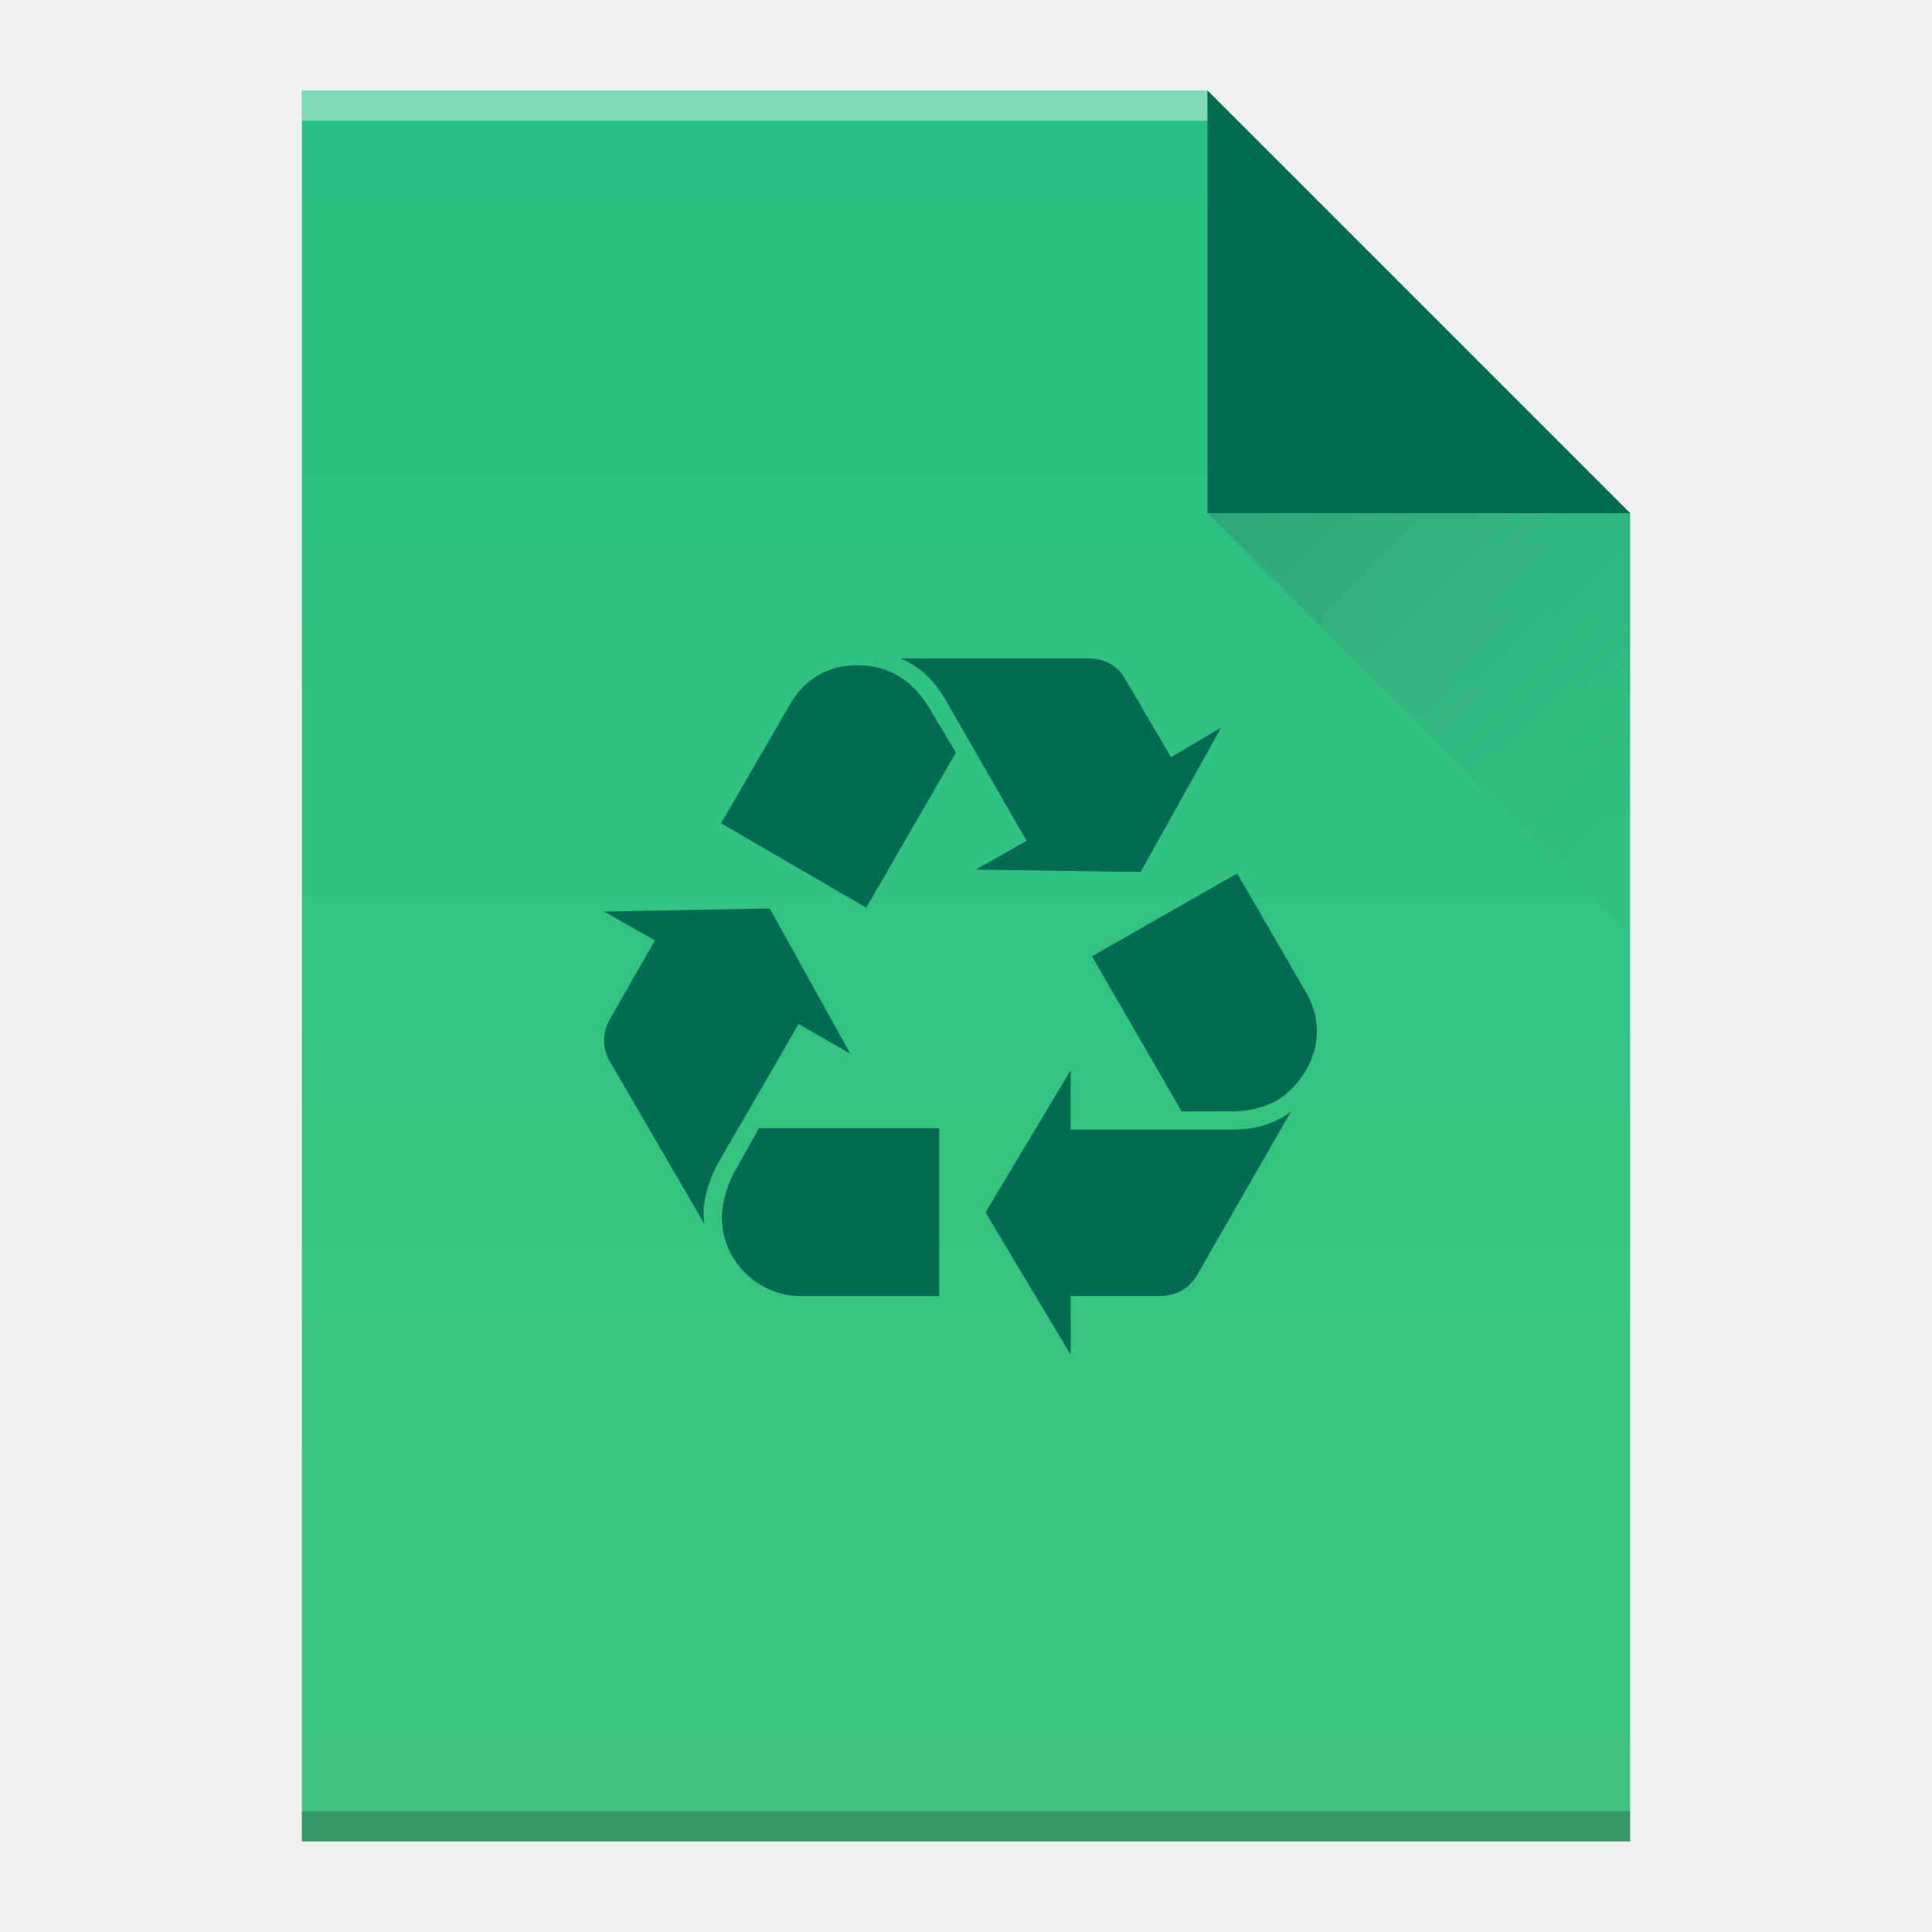
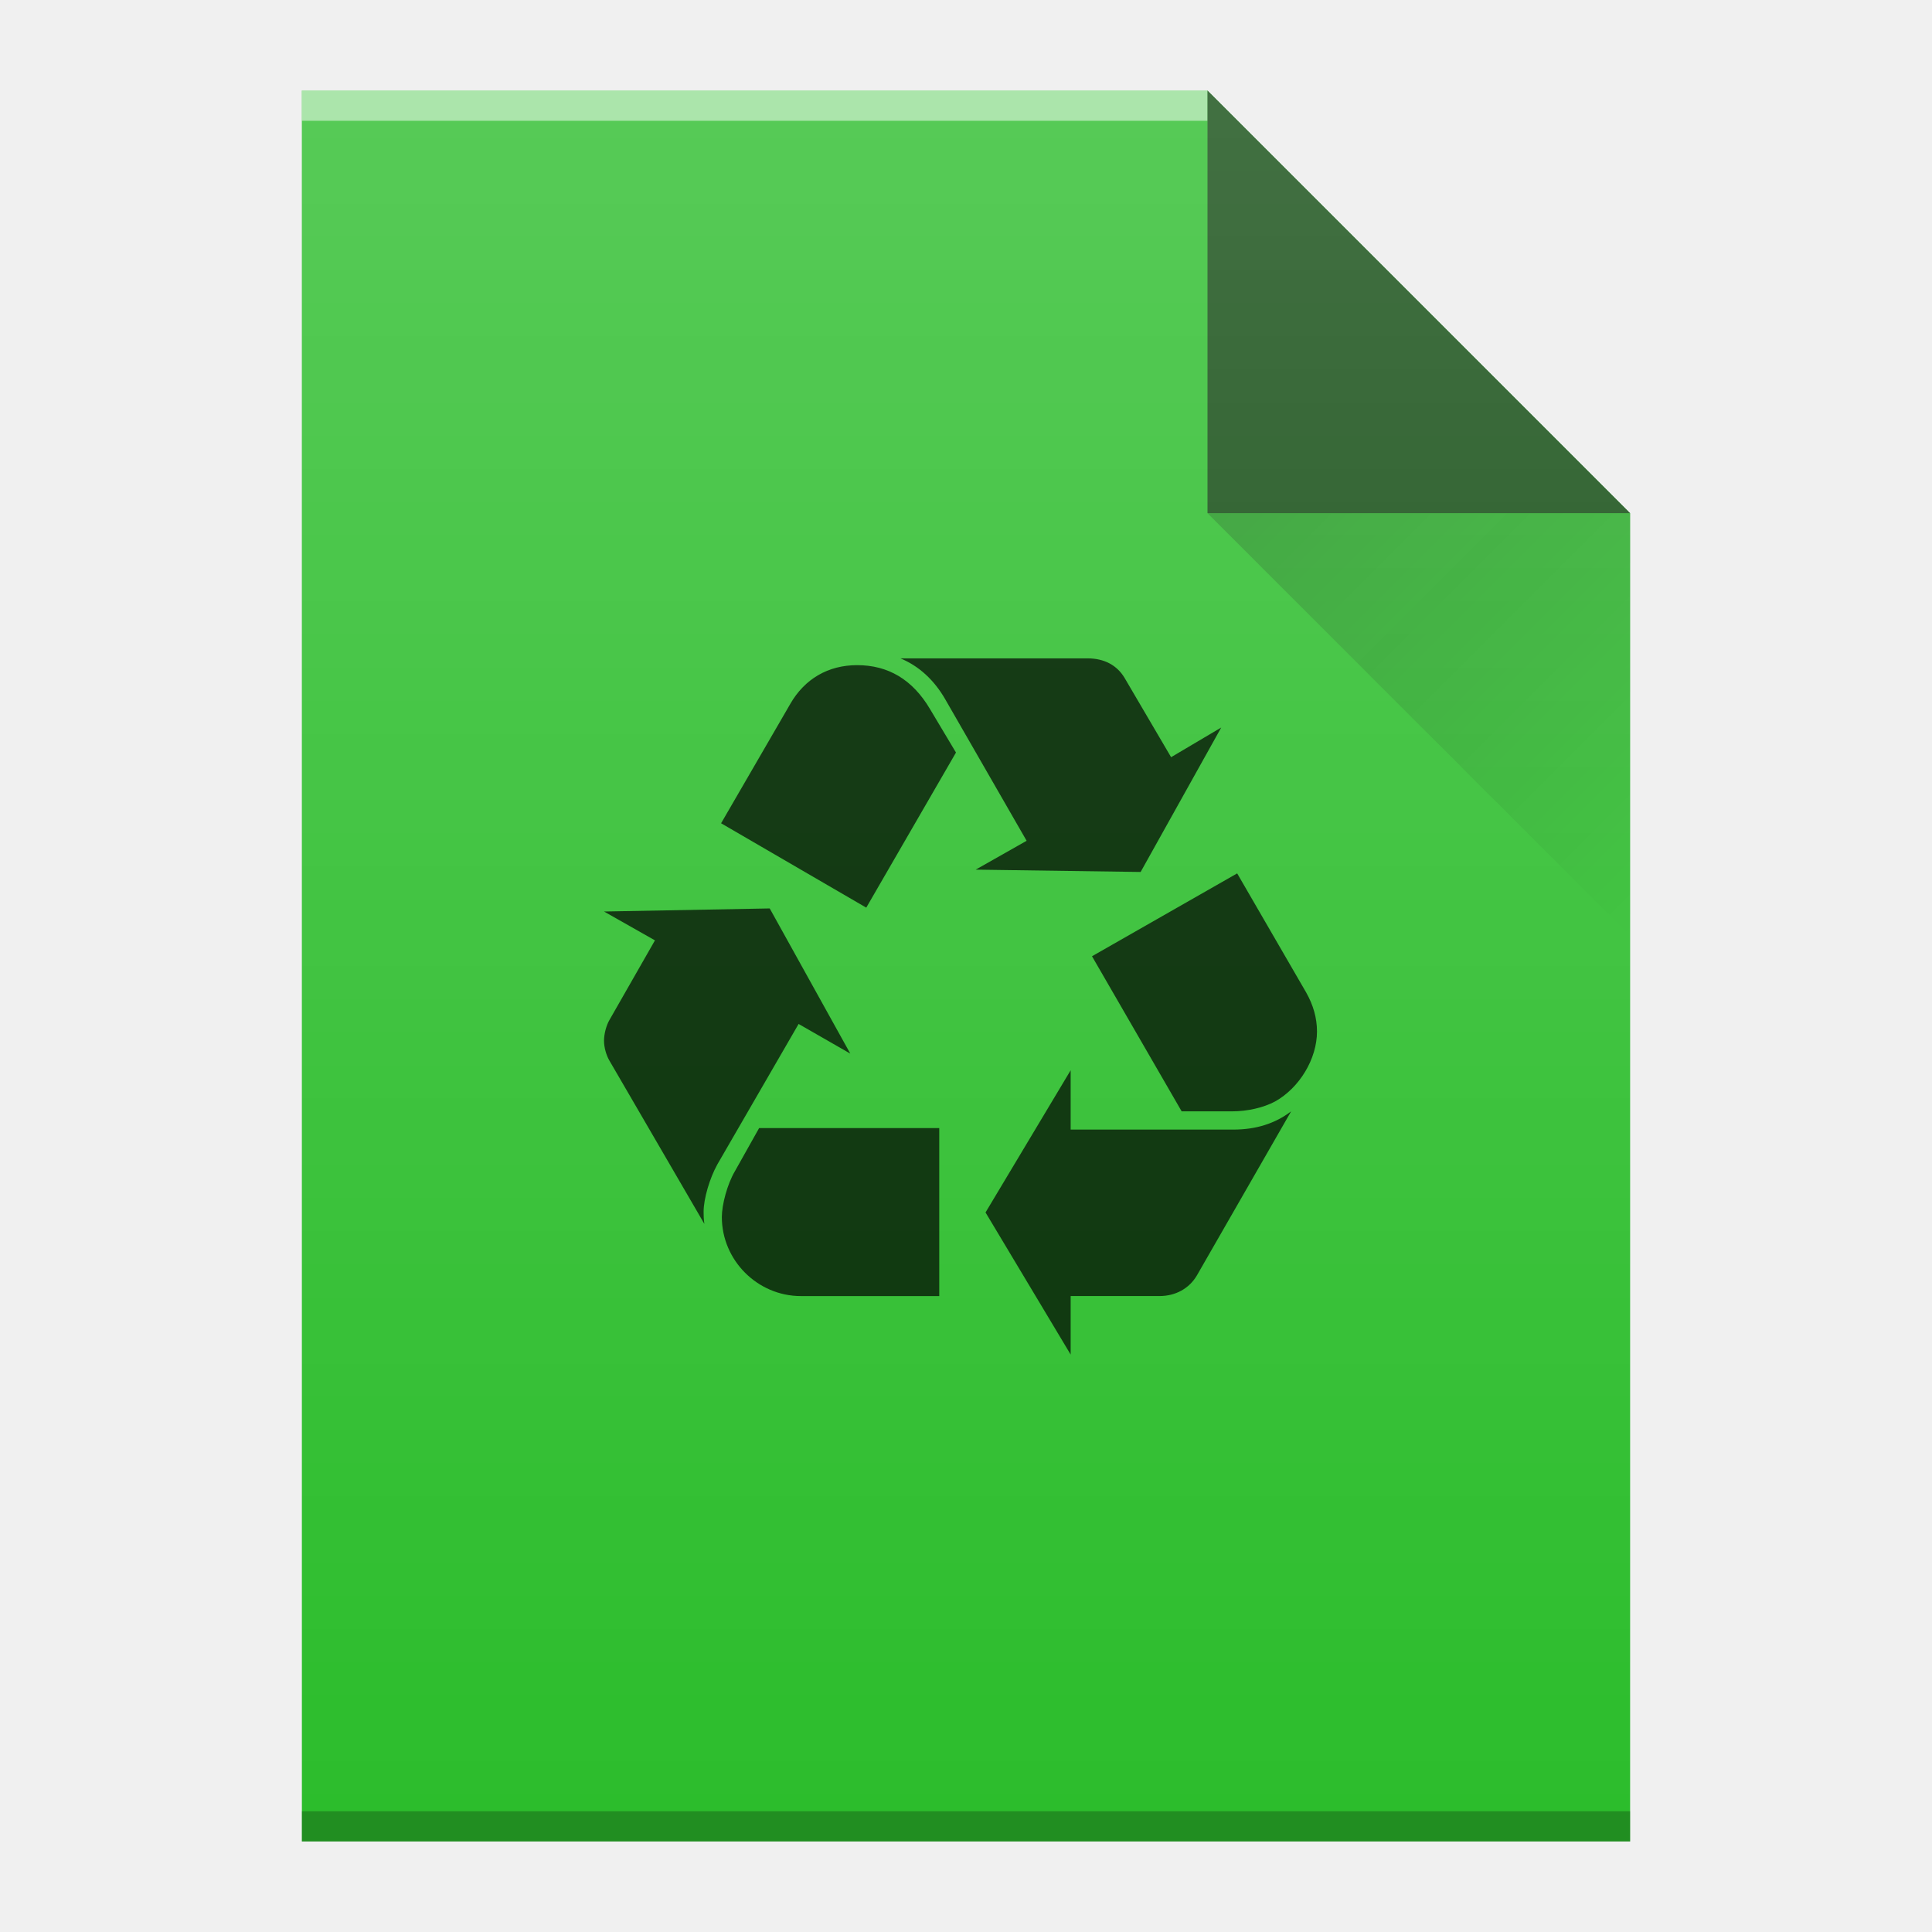
- <svg xmlns="http://www.w3.org/2000/svg" width="64" viewBox="0 0 64 64" height="64">
-   <defs>
+ <svg xmlns="http://www.w3.org/2000/svg" xmlns:xlink="http://www.w3.org/1999/xlink" width="64" viewBox="0 0 64 64" height="64" id="svg2" version="1.1">
+   <defs id="defs4">
    <linearGradient id="a" y1="61" y2="3" x2="0" gradientUnits="userSpaceOnUse" gradientTransform="matrix(1 0 0-1 0 64)">
-       <stop stop-color="#26c281" />
-       <stop offset="1" stop-color="#3fc380" />
+       <stop stop-color="#26c281" id="stop7" />
+       <stop offset="1" stop-color="#3fc380" id="stop9" />
    </linearGradient>
    <linearGradient id="b" y1="61" y2="47" x2="0" gradientUnits="userSpaceOnUse" gradientTransform="matrix(1 0 0-1 0 64)">
-       <stop stop-color="#036b53" />
-       <stop offset="1" stop-color="#036b53" />
+       <stop stop-color="#036b53" id="stop12" />
+       <stop offset="1" stop-color="#036b53" id="stop14" />
    </linearGradient>
    <linearGradient id="c" y1="17" x1="40" y2="31" x2="54" gradientUnits="userSpaceOnUse">
-       <stop stop-color="#383e51" />
-       <stop offset="1" stop-color="#655c6f" stop-opacity="0" />
+       <stop stop-color="#383e51" id="stop17" />
+       <stop offset="1" stop-color="#655c6f" stop-opacity="0" id="stop19" />
+     </linearGradient>
+     <linearGradient gradientTransform="translate(-45.675,-337.95)" x2="0" gradientUnits="userSpaceOnUse" y2="336.36" y1="392.36" id="a-3">
+       <stop id="stop4172" stop-opacity="0" stop-color="#ffffff" />
+       <stop id="stop4174" stop-opacity=".2" stop-color="#ffffff" offset="1" />
+     </linearGradient>
+     <linearGradient gradientTransform="translate(0,-0.005)" x2="54" gradientUnits="userSpaceOnUse" y2="31" x1="40" y1="17" id="b-6">
+       <stop id="stop4177" stop-color="#060606" />
+       <stop id="stop4179" stop-opacity="0" offset="1" />
+     </linearGradient>
+     <path d="m12.325 55.42v-58h30l14 14v44h-14z" id="c-7" />
+     <linearGradient xlink:href="#linearGradient6251" id="linearGradient7808" gradientUnits="userSpaceOnUse" gradientTransform="translate(-48,-332.3622)" x1="58" y1="392.362" x2="58" y2="336.362" />
+     <linearGradient id="linearGradient6251">
+       <stop style="stop-color:#ffffff;stop-opacity:0" offset="0" id="stop6253" />
+       <stop style="stop-color:#ffffff;stop-opacity:0.2" offset="1" id="stop6255" />
+     </linearGradient>
+     <linearGradient xlink:href="#linearGradient9654" id="linearGradient7802" gradientUnits="userSpaceOnUse" gradientTransform="translate(0,1.9073486e-5)" x1="40" y1="17" x2="54" y2="31" />
+     <linearGradient id="linearGradient9654">
+       <stop style="stop-color:#060606;stop-opacity:1" offset="0" id="stop9656" />
+       <stop style="stop-color:#000000;stop-opacity:0" offset="1" id="stop9658" />
    </linearGradient>
  </defs>
-   <path fill="url(#a)" d="m10 61v-58h30l14 14v44h-14z" />
-   <g transform="scale(1-1)">
-     <rect width="30" x="10" y="-4" fill="#ffffff" height="1" fill-opacity=".412" />
-     <rect width="44" x="10" y="-61" fill="#2e3132" height="1" fill-opacity=".294" />
+   <g id="g4204">
+     <path d="m 10,61 0,-58 30,0 14,14 0,30 0,14 -14,0 -30,0 z" id="path7156" style="fill:#2cbd2c;fill-opacity:1" />
+     <rect transform="scale(1,-1)" id="rect7158" style="color:#000000;clip-rule:nonzero;display:inline;overflow:visible;visibility:visible;opacity:0.5;isolation:auto;mix-blend-mode:normal;color-interpolation:sRGB;color-interpolation-filters:linearRGB;solid-color:#000000;solid-opacity:1;fill:#ffffff;fill-opacity:1;fill-rule:nonzero;stroke-width:1;stroke-linecap:butt;stroke-linejoin:miter;stroke-miterlimit:4;stroke-dasharray:none;stroke-dashoffset:0;stroke-opacity:1;color-rendering:auto;image-rendering:auto;shape-rendering:auto;text-rendering:auto;enable-background:accumulate" height="1" y="-4" x="10" width="30" />
+     <rect transform="scale(1,-1)" id="rect7160" style="color:#000000;clip-rule:nonzero;display:inline;overflow:visible;visibility:visible;opacity:0.25;isolation:auto;mix-blend-mode:normal;color-interpolation:sRGB;color-interpolation-filters:linearRGB;solid-color:#000000;solid-opacity:1;fill:#000000;fill-opacity:1;fill-rule:nonzero;stroke-width:1;stroke-linecap:butt;stroke-linejoin:miter;stroke-miterlimit:4;stroke-dasharray:none;stroke-dashoffset:0;stroke-opacity:1;color-rendering:auto;image-rendering:auto;shape-rendering:auto;text-rendering:auto;enable-background:accumulate" height="1" y="-61" x="10" width="44" />
+     <path d="M 54,17 40,3 40,17 Z" id="path7162" style="opacity:0.6;fill:#000000;fill-opacity:1;fill-rule:evenodd" />
+     <path d="m 40,17 14,14 0,-14 z" id="path7514" style="opacity:0.2;fill:url(#linearGradient7802);fill-rule:evenodd" />
+     <path style="fill:url(#linearGradient7808);fill-opacity:1" id="path7520" d="m 10,61 0,-58 30,0 14,14 0,30 0,14 -14,0 -30,0 z" />
+     <path style="color:#000000;clip-rule:nonzero;display:inline;overflow:visible;visibility:visible;opacity:0.7;isolation:auto;mix-blend-mode:normal;color-interpolation:sRGB;color-interpolation-filters:linearRGB;solid-color:#000000;solid-opacity:1;fill:#000000;fill-opacity:1;fill-rule:nonzero;stroke-width:2;stroke-linecap:square;stroke-linejoin:miter;stroke-miterlimit:4;stroke-dasharray:none;stroke-dashoffset:0;stroke-opacity:1;color-rendering:auto;image-rendering:auto;shape-rendering:auto;text-rendering:auto;enable-background:accumulate;filter-blend-mode:normal;filter-gaussianBlur-deviation:0" id="path35" d="m 23.76,38.579 c -0.252,0.452 -0.452,1.133 -0.452,1.562 0,0.1 0,0.226 0.025,0.402 L 20.185,35.13 c -0.101,-0.176 -0.176,-0.428 -0.176,-0.655 0,-0.227 0.075,-0.504 0.176,-0.68 l 1.511,-2.644 -1.687,-0.956 5.489,-0.102 2.669,4.809 -1.712,-0.982 -2.695,4.658 m 2.418,-15.259 c 0.478,-0.832 1.259,-1.285 2.215,-1.285 1.032,0 1.839,0.479 2.418,1.46 l 0.857,1.435 -2.972,5.138 -4.809,-2.795 2.291,-3.952 m 0.352,19.614 c -1.435,0 -2.618,-1.183 -2.618,-2.618 0,-0.403 0.177,-1.083 0.429,-1.511 l 0.805,-1.435 5.968,0 0,5.565 -4.584,0 m 4.785,-19.766 c -0.377,-0.654 -0.881,-1.108 -1.486,-1.36 l 6.195,0 c 0.554,0 0.982,0.227 1.234,0.656 l 1.536,2.618 1.661,-0.983 -2.67,4.785 -5.464,-0.077 1.687,-0.956 -2.694,-4.684 m 9.543,14.251 c 0.755,0 1.385,-0.202 1.913,-0.604 l -3.123,5.438 c -0.252,0.428 -0.704,0.68 -1.233,0.68 l -2.947,0 0,1.939 -2.82,-4.708 2.82,-4.71 0,1.965 5.39,0 m 2.416,-4.533 c 0.227,0.403 0.354,0.831 0.354,1.284 0,0.907 -0.58,1.864 -1.385,2.316 -0.378,0.203 -0.908,0.329 -1.435,0.329 l -1.663,0 -2.97,-5.138 4.809,-2.745 2.29,3.953" />
  </g>
-   <g fill-rule="evenodd">
-     <path fill="url(#b)" d="m54 17l-14-14v14z" />
-     <path opacity=".2" fill="url(#c)" d="m40 17l14 14v-14z" />
-   </g>
-   <path fill="#036b53" d="m-119.09 339.54c-.978 1.757-1.757 4.402-1.757 6.068 0 .387 0 .879.096 1.561l-12.23-21.03c-.392-.682-.683-1.662-.683-2.544 0-.883.292-1.957.683-2.641l5.871-10.273-6.554-3.715 21.328-.395 10.369 18.686-6.651-3.815-10.473 18.1m9.394-59.29c1.857-3.232 4.893-4.993 8.608-4.993 4.01 0 7.146 1.861 9.394 5.672l3.328 5.576-11.547 19.962-18.686-10.86 8.903-15.357m1.366 76.21c-5.576 0-10.173-4.598-10.173-10.174 0-1.566.687-4.209 1.665-5.871l3.127-5.576h23.19v21.622h-17.811m18.593-76.8c-1.466-2.54-3.423-4.306-5.772-5.285h24.07c2.153 0 3.814.883 4.796 2.548l5.967 10.174 6.455-3.819-10.373 18.593-21.23-.299 6.554-3.715-10.469-18.2m37.08 55.37c2.932 0 5.38-.783 7.433-2.345l-12.134 21.13c-.978 1.662-2.736 2.641-4.79 2.641h-11.45v7.532l-10.956-18.293 10.956-18.299v7.634h20.942m9.386-17.611c.883 1.566 1.374 3.227 1.374 4.989 0 3.523-2.253 7.241-5.38 9-1.47.787-3.527 1.278-5.576 1.278h-6.463l-11.54-19.962 18.686-10.665 8.899 15.36" transform="matrix(.25737 0 0 .25737 54.41-48.808)" />
</svg>
